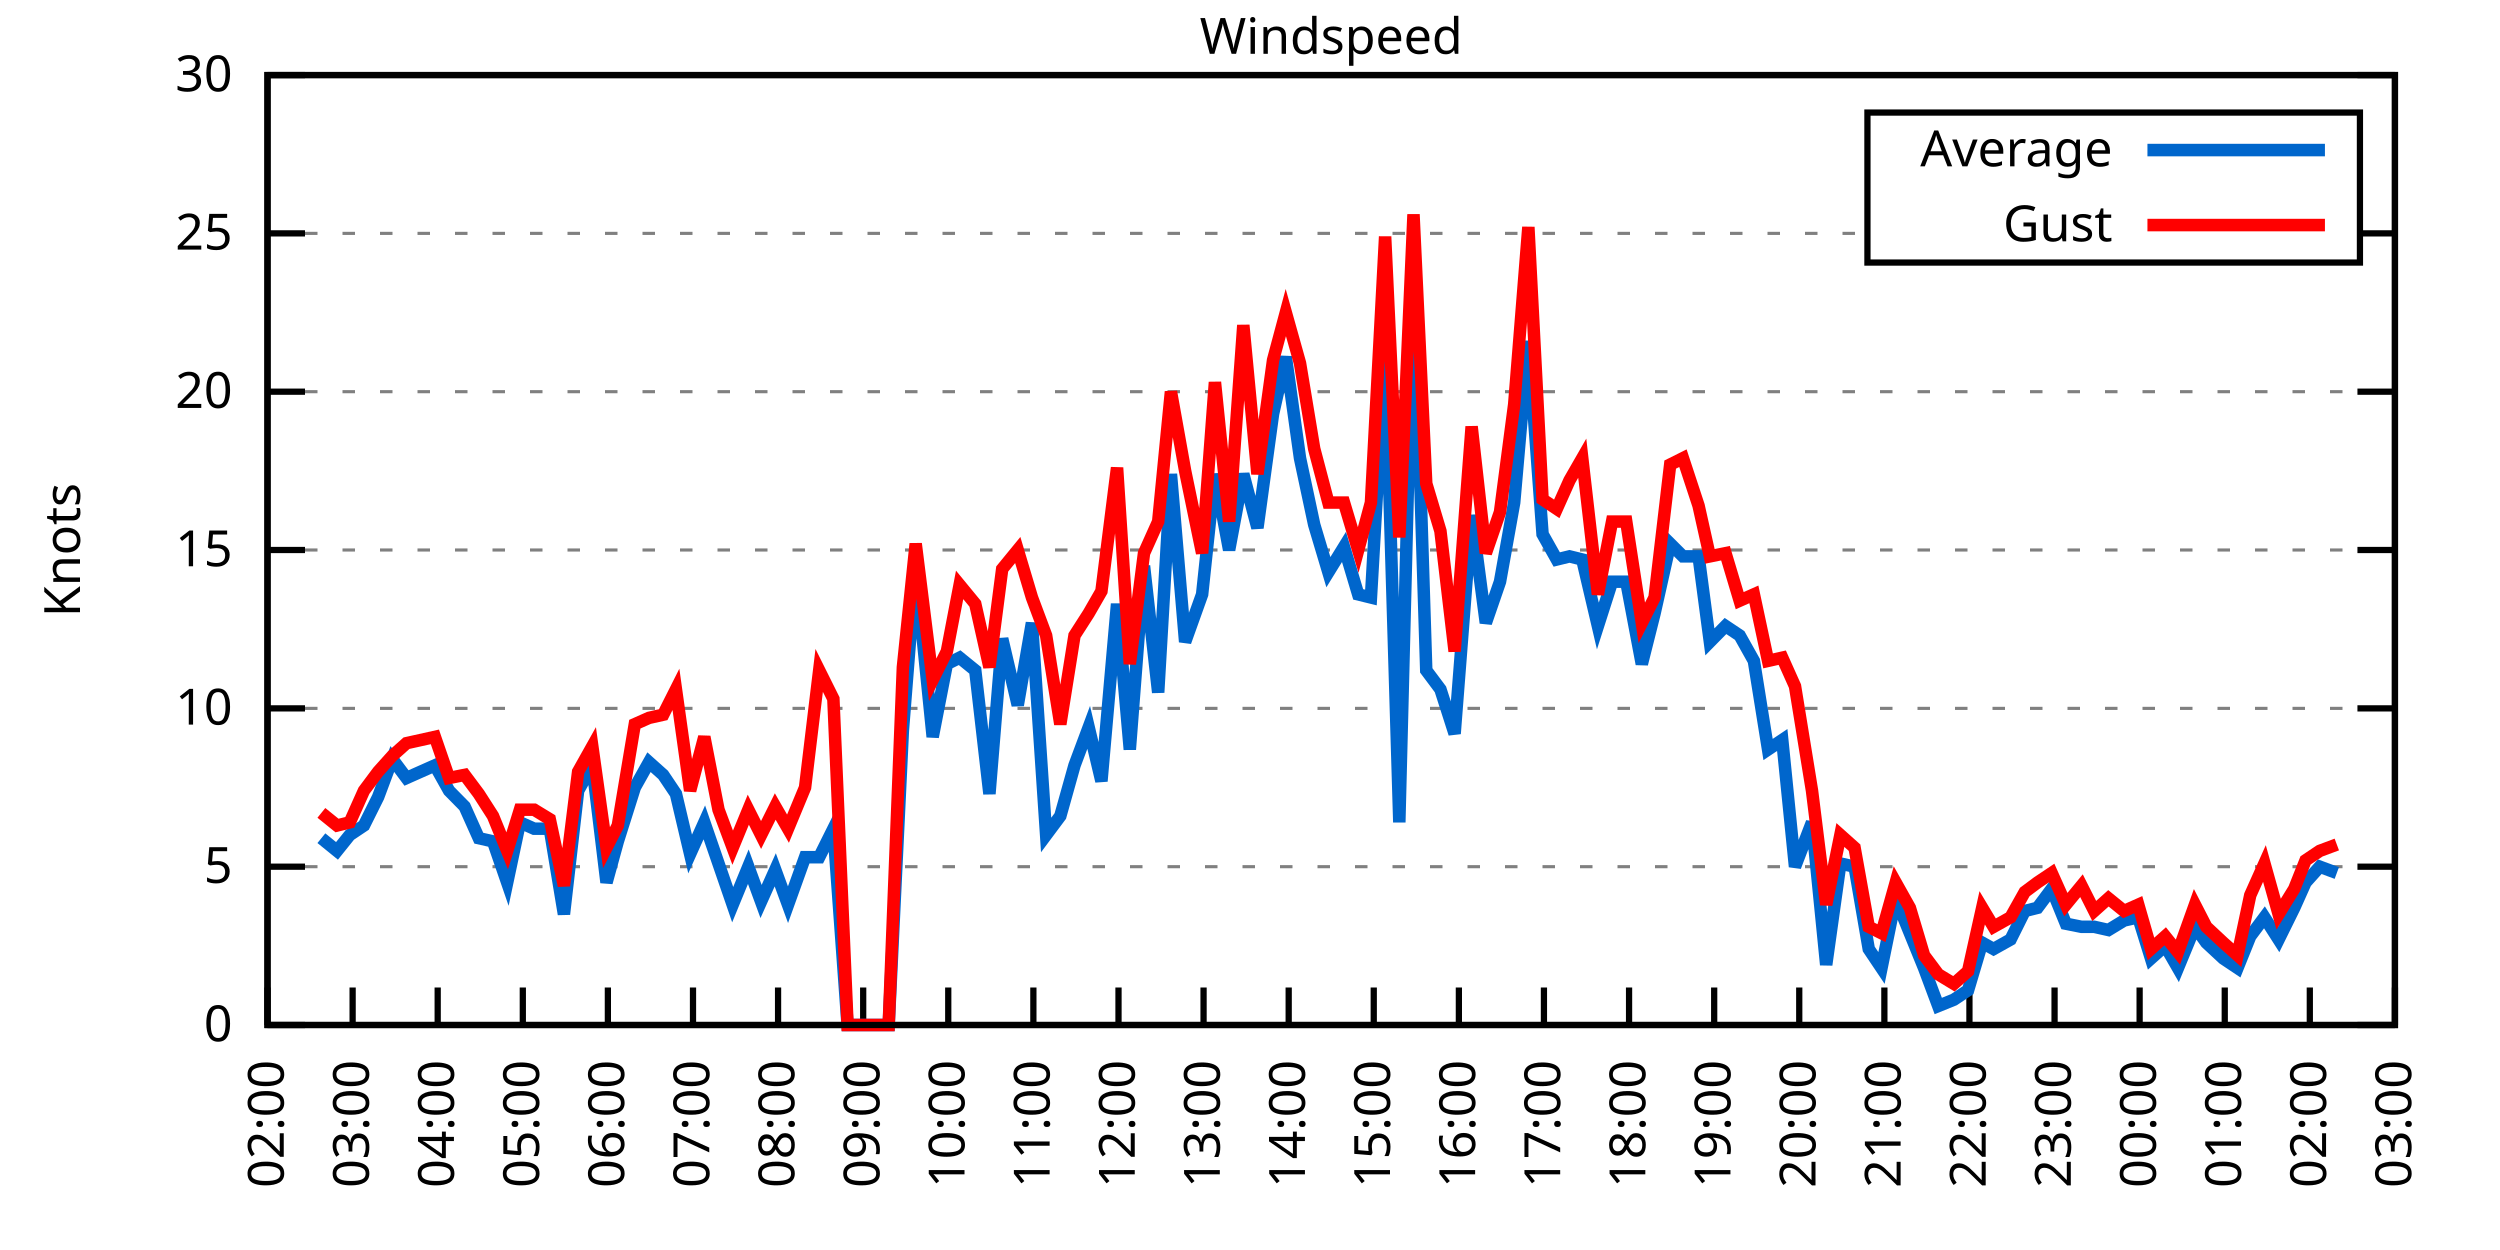
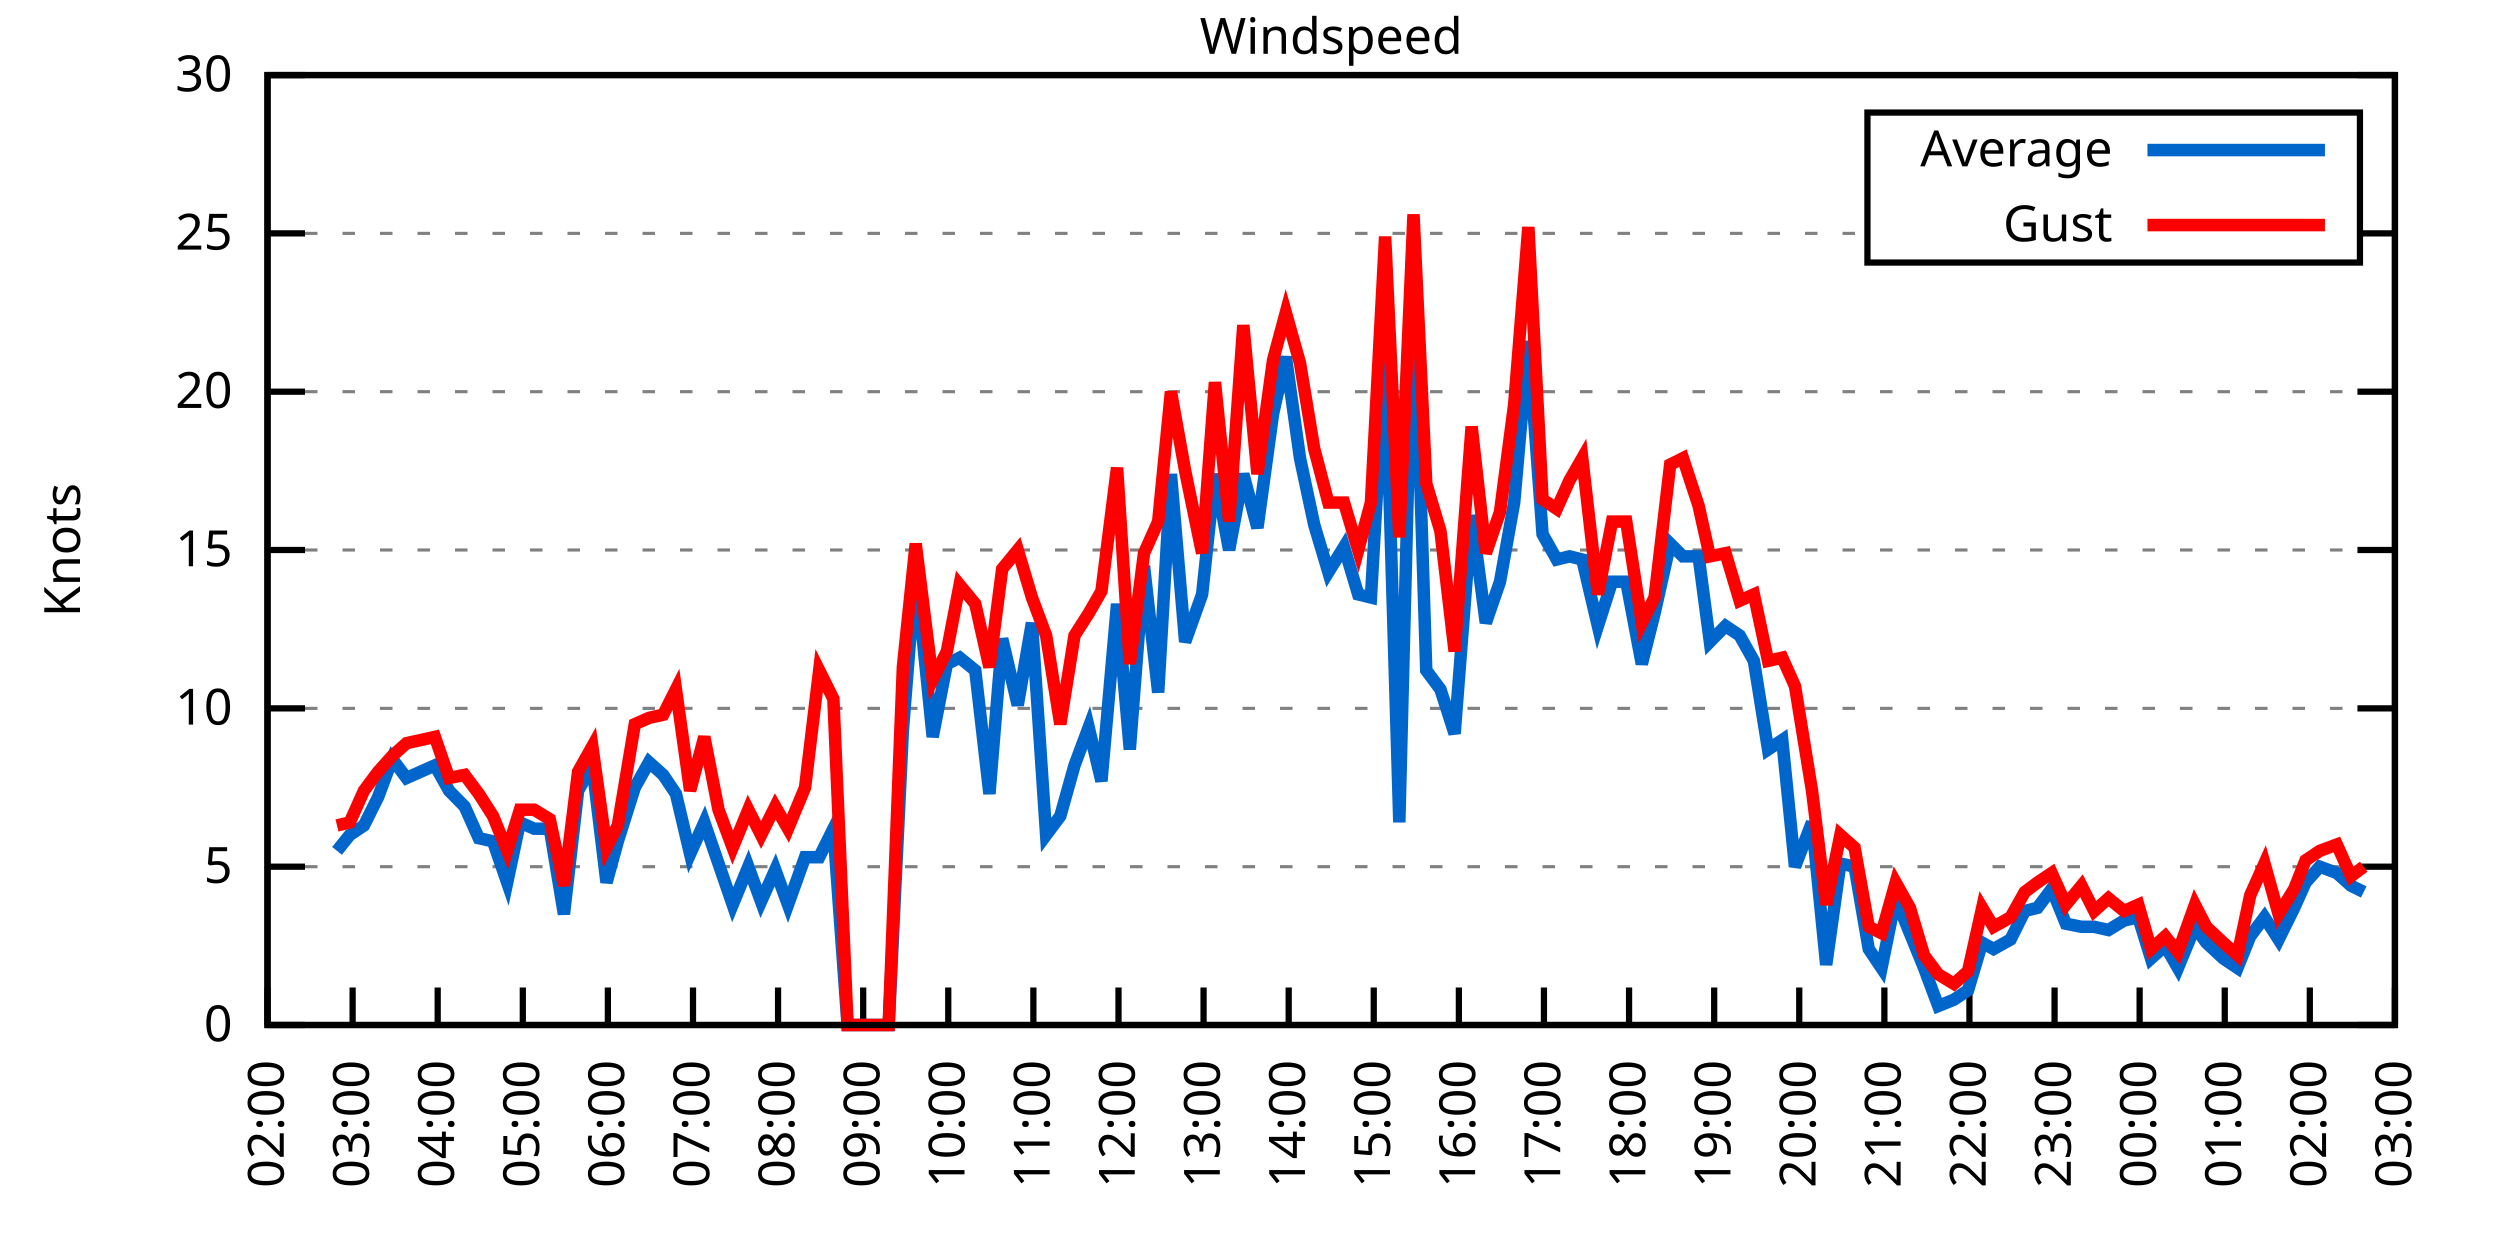
<svg xmlns="http://www.w3.org/2000/svg" xmlns:xlink="http://www.w3.org/1999/xlink" width="400" height="200" viewBox="0 0 400 200">
  <g id="gnuplot_canvas">
    <rect x="0" y="0" width="400" height="200" fill="none" />
    <defs>
      <circle id="gpDot" r="0.5" stroke-width="0.5" stroke="currentColor" />
      <path id="gpPt0" stroke-width="0.333" stroke="currentColor" d="M-1,0 h2 M0,-1 v2" />
      <path id="gpPt1" stroke-width="0.333" stroke="currentColor" d="M-1,-1 L1,1 M1,-1 L-1,1" />
      <path id="gpPt2" stroke-width="0.333" stroke="currentColor" d="M-1,0 L1,0 M0,-1 L0,1 M-1,-1 L1,1 M-1,1 L1,-1" />
      <rect id="gpPt3" stroke-width="0.333" stroke="currentColor" x="-1" y="-1" width="2" height="2" />
      <rect id="gpPt4" stroke-width="0.333" stroke="currentColor" fill="currentColor" x="-1" y="-1" width="2" height="2" />
      <circle id="gpPt5" stroke-width="0.333" stroke="currentColor" cx="0" cy="0" r="1" />
      <use xlink:href="#gpPt5" id="gpPt6" fill="currentColor" stroke="none" />
      <path id="gpPt7" stroke-width="0.333" stroke="currentColor" d="M0,-1.33 L-1.33,0.67 L1.33,0.67 z" />
      <use xlink:href="#gpPt7" id="gpPt8" fill="currentColor" stroke="none" />
      <use xlink:href="#gpPt7" id="gpPt9" stroke="currentColor" transform="rotate(180)" />
      <use xlink:href="#gpPt9" id="gpPt10" fill="currentColor" stroke="none" />
      <use xlink:href="#gpPt3" id="gpPt11" stroke="currentColor" transform="rotate(45)" />
      <use xlink:href="#gpPt11" id="gpPt12" fill="currentColor" stroke="none" />
      <path id="gpPt13" stroke-width="0.333" stroke="currentColor" d="M0,1.330 L1.265,0.411 L0.782,-1.067 L-0.782,-1.076 L-1.265,0.411 z" />
      <use xlink:href="#gpPt13" id="gpPt14" fill="currentColor" stroke="none" />
      <filter id="textbox" filterUnits="objectBoundingBox" x="0" y="0" height="1" width="1">
        <feFlood flood-color="white" flood-opacity="1" result="bgnd" />
        <feComposite in="SourceGraphic" in2="bgnd" operator="atop" />
      </filter>
      <filter id="greybox" filterUnits="objectBoundingBox" x="0" y="0" height="1" width="1">
        <feFlood flood-color="lightgrey" flood-opacity="1" result="grey" />
        <feComposite in="SourceGraphic" in2="grey" operator="atop" />
      </filter>
    </defs>
    <g fill="none" color="white" stroke="currentColor" stroke-width="1.00" stroke-linecap="butt" stroke-linejoin="miter">
</g>
    <g fill="none" color="black" stroke="currentColor" stroke-width="1.00" stroke-linecap="butt" stroke-linejoin="miter">
      <g stroke="none" shape-rendering="crispEdges">
        <polygon fill="rgb(255, 255, 255)" points="42.80,164.00 383.18,164.00 383.18,12.02 42.80,12.02 " />
      </g>
    </g>
    <g fill="none" color="black" stroke="currentColor" stroke-width="1.00" stroke-linecap="butt" stroke-linejoin="miter">
</g>
    <g fill="none" color="black" stroke="black" stroke-width="0.50" stroke-linecap="butt" stroke-linejoin="miter">
</g>
    <g fill="none" color="gray" stroke="currentColor" stroke-width="0.50" stroke-linecap="butt" stroke-linejoin="miter">
      <path stroke="gray" stroke-dasharray="2,4" class="gridline" d="M42.80,164.00 L383.19,164.00  " />
    </g>
    <g fill="none" color="gray" stroke="gray" stroke-width="1.00" stroke-linecap="butt" stroke-linejoin="miter">
</g>
    <g fill="none" color="black" stroke="currentColor" stroke-width="1.00" stroke-linecap="butt" stroke-linejoin="miter">
      <path stroke="black" d="M42.80,164.00 L48.80,164.00 M383.19,164.00 L377.19,164.00  " />
      <g transform="translate(37.20,166.60)" stroke="none" fill="black" font-family="Sans" font-size="8.00" text-anchor="end">
        <text>
          <tspan font-family="Sans"> 0</tspan>
        </text>
      </g>
    </g>
    <g fill="none" color="black" stroke="currentColor" stroke-width="1.00" stroke-linecap="butt" stroke-linejoin="miter">
</g>
    <g fill="none" color="black" stroke="black" stroke-width="0.50" stroke-linecap="butt" stroke-linejoin="miter">
</g>
    <g fill="none" color="gray" stroke="currentColor" stroke-width="0.50" stroke-linecap="butt" stroke-linejoin="miter">
      <path stroke="gray" stroke-dasharray="2,4" class="gridline" d="M42.80,138.67 L383.19,138.67  " />
    </g>
    <g fill="none" color="gray" stroke="gray" stroke-width="1.00" stroke-linecap="butt" stroke-linejoin="miter">
</g>
    <g fill="none" color="black" stroke="currentColor" stroke-width="1.00" stroke-linecap="butt" stroke-linejoin="miter">
      <path stroke="black" d="M42.80,138.67 L48.80,138.67 M383.19,138.67 L377.19,138.67  " />
      <g transform="translate(37.20,141.27)" stroke="none" fill="black" font-family="Sans" font-size="8.00" text-anchor="end">
        <text>
          <tspan font-family="Sans"> 5</tspan>
        </text>
      </g>
    </g>
    <g fill="none" color="black" stroke="currentColor" stroke-width="1.00" stroke-linecap="butt" stroke-linejoin="miter">
</g>
    <g fill="none" color="black" stroke="black" stroke-width="0.50" stroke-linecap="butt" stroke-linejoin="miter">
</g>
    <g fill="none" color="gray" stroke="currentColor" stroke-width="0.50" stroke-linecap="butt" stroke-linejoin="miter">
      <path stroke="gray" stroke-dasharray="2,4" class="gridline" d="M42.80,113.34 L383.19,113.34  " />
    </g>
    <g fill="none" color="gray" stroke="gray" stroke-width="1.00" stroke-linecap="butt" stroke-linejoin="miter">
</g>
    <g fill="none" color="black" stroke="currentColor" stroke-width="1.00" stroke-linecap="butt" stroke-linejoin="miter">
      <path stroke="black" d="M42.80,113.34 L48.80,113.34 M383.19,113.34 L377.19,113.34  " />
      <g transform="translate(37.20,115.94)" stroke="none" fill="black" font-family="Sans" font-size="8.00" text-anchor="end">
        <text>
          <tspan font-family="Sans"> 10</tspan>
        </text>
      </g>
    </g>
    <g fill="none" color="black" stroke="currentColor" stroke-width="1.00" stroke-linecap="butt" stroke-linejoin="miter">
</g>
    <g fill="none" color="black" stroke="black" stroke-width="0.50" stroke-linecap="butt" stroke-linejoin="miter">
</g>
    <g fill="none" color="gray" stroke="currentColor" stroke-width="0.50" stroke-linecap="butt" stroke-linejoin="miter">
      <path stroke="gray" stroke-dasharray="2,4" class="gridline" d="M42.80,88.00 L383.19,88.00  " />
    </g>
    <g fill="none" color="gray" stroke="gray" stroke-width="1.00" stroke-linecap="butt" stroke-linejoin="miter">
</g>
    <g fill="none" color="black" stroke="currentColor" stroke-width="1.00" stroke-linecap="butt" stroke-linejoin="miter">
      <path stroke="black" d="M42.80,88.00 L48.80,88.00 M383.19,88.00 L377.19,88.00  " />
      <g transform="translate(37.20,90.60)" stroke="none" fill="black" font-family="Sans" font-size="8.00" text-anchor="end">
        <text>
          <tspan font-family="Sans"> 15</tspan>
        </text>
      </g>
    </g>
    <g fill="none" color="black" stroke="currentColor" stroke-width="1.00" stroke-linecap="butt" stroke-linejoin="miter">
</g>
    <g fill="none" color="black" stroke="black" stroke-width="0.50" stroke-linecap="butt" stroke-linejoin="miter">
</g>
    <g fill="none" color="gray" stroke="currentColor" stroke-width="0.50" stroke-linecap="butt" stroke-linejoin="miter">
      <path stroke="gray" stroke-dasharray="2,4" class="gridline" d="M42.80,62.67 L383.19,62.67  " />
    </g>
    <g fill="none" color="gray" stroke="gray" stroke-width="1.00" stroke-linecap="butt" stroke-linejoin="miter">
</g>
    <g fill="none" color="black" stroke="currentColor" stroke-width="1.00" stroke-linecap="butt" stroke-linejoin="miter">
      <path stroke="black" d="M42.80,62.67 L48.80,62.67 M383.19,62.67 L377.19,62.67  " />
      <g transform="translate(37.20,65.27)" stroke="none" fill="black" font-family="Sans" font-size="8.00" text-anchor="end">
        <text>
          <tspan font-family="Sans"> 20</tspan>
        </text>
      </g>
    </g>
    <g fill="none" color="black" stroke="currentColor" stroke-width="1.00" stroke-linecap="butt" stroke-linejoin="miter">
</g>
    <g fill="none" color="black" stroke="black" stroke-width="0.50" stroke-linecap="butt" stroke-linejoin="miter">
</g>
    <g fill="none" color="gray" stroke="currentColor" stroke-width="0.50" stroke-linecap="butt" stroke-linejoin="miter">
      <path stroke="gray" stroke-dasharray="2,4" class="gridline" d="M42.80,37.34 L298.79,37.34 M377.59,37.34 L383.19,37.34  " />
    </g>
    <g fill="none" color="gray" stroke="gray" stroke-width="1.00" stroke-linecap="butt" stroke-linejoin="miter">
</g>
    <g fill="none" color="black" stroke="currentColor" stroke-width="1.00" stroke-linecap="butt" stroke-linejoin="miter">
      <path stroke="black" d="M42.80,37.34 L48.80,37.34 M383.19,37.34 L377.19,37.34  " />
      <g transform="translate(37.20,39.94)" stroke="none" fill="black" font-family="Sans" font-size="8.00" text-anchor="end">
        <text>
          <tspan font-family="Sans"> 25</tspan>
        </text>
      </g>
    </g>
    <g fill="none" color="black" stroke="currentColor" stroke-width="1.00" stroke-linecap="butt" stroke-linejoin="miter">
</g>
    <g fill="none" color="black" stroke="black" stroke-width="0.50" stroke-linecap="butt" stroke-linejoin="miter">
</g>
    <g fill="none" color="gray" stroke="currentColor" stroke-width="0.50" stroke-linecap="butt" stroke-linejoin="miter">
      <path stroke="gray" stroke-dasharray="2,4" class="gridline" d="M42.80,12.01 L383.19,12.01  " />
    </g>
    <g fill="none" color="gray" stroke="gray" stroke-width="1.00" stroke-linecap="butt" stroke-linejoin="miter">
</g>
    <g fill="none" color="black" stroke="currentColor" stroke-width="1.00" stroke-linecap="butt" stroke-linejoin="miter">
      <path stroke="black" d="M42.80,12.01 L48.80,12.01 M383.19,12.01 L377.19,12.01  " />
      <g transform="translate(37.20,14.61)" stroke="none" fill="black" font-family="Sans" font-size="8.00" text-anchor="end">
        <text>
          <tspan font-family="Sans"> 30</tspan>
        </text>
      </g>
    </g>
    <g fill="none" color="black" stroke="currentColor" stroke-width="1.00" stroke-linecap="butt" stroke-linejoin="miter">
      <path stroke="black" d="M42.80,164.00 L42.80,158.00  " />
      <g transform="translate(45.40,169.60) rotate(270.00)" stroke="none" fill="black" font-family="Sans" font-size="8.00" text-anchor="end">
        <text>
          <tspan font-family="Sans">02:00</tspan>
        </text>
      </g>
    </g>
    <g fill="none" color="black" stroke="currentColor" stroke-width="1.00" stroke-linecap="butt" stroke-linejoin="miter">
      <path stroke="black" d="M56.42,164.00 L56.42,158.00  " />
      <g transform="translate(59.02,169.60) rotate(270.00)" stroke="none" fill="black" font-family="Sans" font-size="8.00" text-anchor="end">
        <text>
          <tspan font-family="Sans">03:00</tspan>
        </text>
      </g>
    </g>
    <g fill="none" color="black" stroke="currentColor" stroke-width="1.00" stroke-linecap="butt" stroke-linejoin="miter">
      <path stroke="black" d="M70.03,164.00 L70.03,158.00  " />
      <g transform="translate(72.63,169.60) rotate(270.00)" stroke="none" fill="black" font-family="Sans" font-size="8.00" text-anchor="end">
        <text>
          <tspan font-family="Sans">04:00</tspan>
        </text>
      </g>
    </g>
    <g fill="none" color="black" stroke="currentColor" stroke-width="1.00" stroke-linecap="butt" stroke-linejoin="miter">
      <path stroke="black" d="M83.65,164.00 L83.65,158.00  " />
      <g transform="translate(86.25,169.60) rotate(270.00)" stroke="none" fill="black" font-family="Sans" font-size="8.00" text-anchor="end">
        <text>
          <tspan font-family="Sans">05:00</tspan>
        </text>
      </g>
    </g>
    <g fill="none" color="black" stroke="currentColor" stroke-width="1.00" stroke-linecap="butt" stroke-linejoin="miter">
      <path stroke="black" d="M97.26,164.00 L97.26,158.00  " />
      <g transform="translate(99.86,169.60) rotate(270.00)" stroke="none" fill="black" font-family="Sans" font-size="8.00" text-anchor="end">
        <text>
          <tspan font-family="Sans">06:00</tspan>
        </text>
      </g>
    </g>
    <g fill="none" color="black" stroke="currentColor" stroke-width="1.00" stroke-linecap="butt" stroke-linejoin="miter">
      <path stroke="black" d="M110.88,164.00 L110.88,158.00  " />
      <g transform="translate(113.48,169.60) rotate(270.00)" stroke="none" fill="black" font-family="Sans" font-size="8.00" text-anchor="end">
        <text>
          <tspan font-family="Sans">07:00</tspan>
        </text>
      </g>
    </g>
    <g fill="none" color="black" stroke="currentColor" stroke-width="1.00" stroke-linecap="butt" stroke-linejoin="miter">
      <path stroke="black" d="M124.49,164.00 L124.49,158.00  " />
      <g transform="translate(127.09,169.60) rotate(270.00)" stroke="none" fill="black" font-family="Sans" font-size="8.00" text-anchor="end">
        <text>
          <tspan font-family="Sans">08:00</tspan>
        </text>
      </g>
    </g>
    <g fill="none" color="black" stroke="currentColor" stroke-width="1.00" stroke-linecap="butt" stroke-linejoin="miter">
      <path stroke="black" d="M138.11,164.00 L138.11,158.00  " />
      <g transform="translate(140.71,169.60) rotate(270.00)" stroke="none" fill="black" font-family="Sans" font-size="8.00" text-anchor="end">
        <text>
          <tspan font-family="Sans">09:00</tspan>
        </text>
      </g>
    </g>
    <g fill="none" color="black" stroke="currentColor" stroke-width="1.00" stroke-linecap="butt" stroke-linejoin="miter">
      <path stroke="black" d="M151.72,164.00 L151.72,158.00  " />
      <g transform="translate(154.32,169.60) rotate(270.00)" stroke="none" fill="black" font-family="Sans" font-size="8.00" text-anchor="end">
        <text>
          <tspan font-family="Sans">10:00</tspan>
        </text>
      </g>
    </g>
    <g fill="none" color="black" stroke="currentColor" stroke-width="1.00" stroke-linecap="butt" stroke-linejoin="miter">
      <path stroke="black" d="M165.34,164.00 L165.34,158.00  " />
      <g transform="translate(167.94,169.60) rotate(270.00)" stroke="none" fill="black" font-family="Sans" font-size="8.00" text-anchor="end">
        <text>
          <tspan font-family="Sans">11:00</tspan>
        </text>
      </g>
    </g>
    <g fill="none" color="black" stroke="currentColor" stroke-width="1.00" stroke-linecap="butt" stroke-linejoin="miter">
      <path stroke="black" d="M178.96,164.00 L178.96,158.00  " />
      <g transform="translate(181.56,169.60) rotate(270.00)" stroke="none" fill="black" font-family="Sans" font-size="8.00" text-anchor="end">
        <text>
          <tspan font-family="Sans">12:00</tspan>
        </text>
      </g>
    </g>
    <g fill="none" color="black" stroke="currentColor" stroke-width="1.00" stroke-linecap="butt" stroke-linejoin="miter">
      <path stroke="black" d="M192.57,164.00 L192.57,158.00  " />
      <g transform="translate(195.17,169.60) rotate(270.00)" stroke="none" fill="black" font-family="Sans" font-size="8.00" text-anchor="end">
        <text>
          <tspan font-family="Sans">13:00</tspan>
        </text>
      </g>
    </g>
    <g fill="none" color="black" stroke="currentColor" stroke-width="1.00" stroke-linecap="butt" stroke-linejoin="miter">
      <path stroke="black" d="M206.19,164.00 L206.19,158.00  " />
      <g transform="translate(208.79,169.60) rotate(270.00)" stroke="none" fill="black" font-family="Sans" font-size="8.00" text-anchor="end">
        <text>
          <tspan font-family="Sans">14:00</tspan>
        </text>
      </g>
    </g>
    <g fill="none" color="black" stroke="currentColor" stroke-width="1.00" stroke-linecap="butt" stroke-linejoin="miter">
      <path stroke="black" d="M219.80,164.00 L219.80,158.00  " />
      <g transform="translate(222.40,169.60) rotate(270.00)" stroke="none" fill="black" font-family="Sans" font-size="8.00" text-anchor="end">
        <text>
          <tspan font-family="Sans">15:00</tspan>
        </text>
      </g>
    </g>
    <g fill="none" color="black" stroke="currentColor" stroke-width="1.00" stroke-linecap="butt" stroke-linejoin="miter">
      <path stroke="black" d="M233.42,164.00 L233.42,158.00  " />
      <g transform="translate(236.02,169.60) rotate(270.00)" stroke="none" fill="black" font-family="Sans" font-size="8.00" text-anchor="end">
        <text>
          <tspan font-family="Sans">16:00</tspan>
        </text>
      </g>
    </g>
    <g fill="none" color="black" stroke="currentColor" stroke-width="1.00" stroke-linecap="butt" stroke-linejoin="miter">
      <path stroke="black" d="M247.03,164.00 L247.03,158.00  " />
      <g transform="translate(249.63,169.60) rotate(270.00)" stroke="none" fill="black" font-family="Sans" font-size="8.00" text-anchor="end">
        <text>
          <tspan font-family="Sans">17:00</tspan>
        </text>
      </g>
    </g>
    <g fill="none" color="black" stroke="currentColor" stroke-width="1.00" stroke-linecap="butt" stroke-linejoin="miter">
      <path stroke="black" d="M260.65,164.00 L260.65,158.00  " />
      <g transform="translate(263.25,169.60) rotate(270.00)" stroke="none" fill="black" font-family="Sans" font-size="8.00" text-anchor="end">
        <text>
          <tspan font-family="Sans">18:00</tspan>
        </text>
      </g>
    </g>
    <g fill="none" color="black" stroke="currentColor" stroke-width="1.00" stroke-linecap="butt" stroke-linejoin="miter">
      <path stroke="black" d="M274.27,164.00 L274.27,158.00  " />
      <g transform="translate(276.87,169.60) rotate(270.00)" stroke="none" fill="black" font-family="Sans" font-size="8.00" text-anchor="end">
        <text>
          <tspan font-family="Sans">19:00</tspan>
        </text>
      </g>
    </g>
    <g fill="none" color="black" stroke="currentColor" stroke-width="1.00" stroke-linecap="butt" stroke-linejoin="miter">
      <path stroke="black" d="M287.88,164.00 L287.88,158.00  " />
      <g transform="translate(290.48,169.60) rotate(270.00)" stroke="none" fill="black" font-family="Sans" font-size="8.00" text-anchor="end">
        <text>
          <tspan font-family="Sans">20:00</tspan>
        </text>
      </g>
    </g>
    <g fill="none" color="black" stroke="currentColor" stroke-width="1.00" stroke-linecap="butt" stroke-linejoin="miter">
      <path stroke="black" d="M301.50,164.00 L301.50,158.00  " />
      <g transform="translate(304.10,169.60) rotate(270.00)" stroke="none" fill="black" font-family="Sans" font-size="8.00" text-anchor="end">
        <text>
          <tspan font-family="Sans">21:00</tspan>
        </text>
      </g>
    </g>
    <g fill="none" color="black" stroke="currentColor" stroke-width="1.00" stroke-linecap="butt" stroke-linejoin="miter">
      <path stroke="black" d="M315.11,164.00 L315.11,158.00  " />
      <g transform="translate(317.71,169.60) rotate(270.00)" stroke="none" fill="black" font-family="Sans" font-size="8.00" text-anchor="end">
        <text>
          <tspan font-family="Sans">22:00</tspan>
        </text>
      </g>
    </g>
    <g fill="none" color="black" stroke="currentColor" stroke-width="1.00" stroke-linecap="butt" stroke-linejoin="miter">
      <path stroke="black" d="M328.73,164.00 L328.73,158.00  " />
      <g transform="translate(331.33,169.60) rotate(270.00)" stroke="none" fill="black" font-family="Sans" font-size="8.00" text-anchor="end">
        <text>
          <tspan font-family="Sans">23:00</tspan>
        </text>
      </g>
    </g>
    <g fill="none" color="black" stroke="currentColor" stroke-width="1.00" stroke-linecap="butt" stroke-linejoin="miter">
      <path stroke="black" d="M342.34,164.00 L342.34,158.00  " />
      <g transform="translate(344.94,169.60) rotate(270.00)" stroke="none" fill="black" font-family="Sans" font-size="8.00" text-anchor="end">
        <text>
          <tspan font-family="Sans">00:00</tspan>
        </text>
      </g>
    </g>
    <g fill="none" color="black" stroke="currentColor" stroke-width="1.00" stroke-linecap="butt" stroke-linejoin="miter">
      <path stroke="black" d="M355.96,164.00 L355.96,158.00  " />
      <g transform="translate(358.56,169.60) rotate(270.00)" stroke="none" fill="black" font-family="Sans" font-size="8.00" text-anchor="end">
        <text>
          <tspan font-family="Sans">01:00</tspan>
        </text>
      </g>
    </g>
    <g fill="none" color="black" stroke="currentColor" stroke-width="1.00" stroke-linecap="butt" stroke-linejoin="miter">
      <path stroke="black" d="M369.57,164.00 L369.57,158.00  " />
      <g transform="translate(372.17,169.60) rotate(270.00)" stroke="none" fill="black" font-family="Sans" font-size="8.00" text-anchor="end">
        <text>
          <tspan font-family="Sans">02:00</tspan>
        </text>
      </g>
    </g>
    <g fill="none" color="black" stroke="currentColor" stroke-width="1.00" stroke-linecap="butt" stroke-linejoin="miter">
      <path stroke="black" d="M383.19,164.00 L383.19,158.00  " />
      <g transform="translate(385.79,169.60) rotate(270.00)" stroke="none" fill="black" font-family="Sans" font-size="8.00" text-anchor="end">
        <text>
          <tspan font-family="Sans">03:00</tspan>
        </text>
      </g>
    </g>
    <g fill="none" color="black" stroke="currentColor" stroke-width="1.00" stroke-linecap="butt" stroke-linejoin="miter">
</g>
    <g fill="none" color="black" stroke="currentColor" stroke-width="1.00" stroke-linecap="butt" stroke-linejoin="miter">
      <path stroke="black" d="M42.80,12.01 L42.80,164.00 L383.19,164.00 L383.19,12.01 L42.80,12.01 Z  " />
    </g>
    <g fill="none" color="black" stroke="currentColor" stroke-width="1.00" stroke-linecap="butt" stroke-linejoin="miter">
</g>
    <g fill="none" color="black" stroke="currentColor" stroke-width="1.00" stroke-linecap="butt" stroke-linejoin="miter">
      <path stroke="black" d="M298.79,42.01 L298.79,18.01 L377.59,18.01 L377.59,42.01 L298.79,42.01 Z  " />
    </g>
    <g id="Windspeed_plot_1">
      <g fill="none" color="white" stroke="black" stroke-width="2.00" stroke-linecap="butt" stroke-linejoin="miter">
</g>
      <g fill="none" color="black" stroke="currentColor" stroke-width="2.00" stroke-linecap="butt" stroke-linejoin="miter">
        <g transform="translate(337.99,26.61)" stroke="none" fill="black" font-family="Sans" font-size="8.00" text-anchor="end">
          <text>
            <tspan font-family="Sans">Average</tspan>
          </text>
        </g>
      </g>
      <g fill="none" color="black" stroke="currentColor" stroke-width="2.00" stroke-linecap="butt" stroke-linejoin="miter">
-         <path stroke="rgb(  0, 102, 204)" d="M343.59,24.01 L371.99,24.01 M51.42,134.11 L53.92,136.14 L55.96,133.60 L58.23,132.08 L60.50,127.52 L62.77,121.44   L65.04,124.48 L69.58,122.46 L71.85,126.51 L74.34,129.04 L76.61,134.11 L78.88,134.62 L81.15,141.20 L83.19,131.58   L85.46,132.59 L87.96,132.59 L90.23,146.27 L92.50,126.51 L94.77,122.46 L97.04,141.20 L98.85,134.62 L101.57,126.00   L103.84,121.95 L106.11,123.98 L108.15,127.02 L110.42,136.64 L112.69,131.58 L114.96,138.16 L117.23,144.75 L119.73,138.67   L121.77,144.24 L124.04,139.17 L126.08,144.75 L128.81,137.15 L131.07,137.15 L133.34,132.59 L135.61,164.00 L137.88,164.00   L139.92,164.00 L142.19,164.00 L144.46,116.88 L146.51,91.04 L149.23,117.90 L151.50,106.24 L153.54,105.23 L156.04,107.26   L158.31,127.02 L160.35,102.19 L162.84,112.83 L165.11,99.66 L167.38,133.60 L169.65,130.56 L171.92,122.46 L174.19,116.38   L176.23,124.99 L178.73,96.62 L180.77,119.92 L183.04,90.54 L185.31,110.80 L187.35,75.85 L189.62,102.70 L192.34,95.10   L194.39,75.85 L196.66,88.00 L198.93,75.85 L201.19,84.46 L203.69,66.22 L205.73,57.10 L208.00,73.31 L210.27,83.95   L212.54,91.55 L215.04,87.50 L217.31,95.10 L219.35,95.60 L221.62,56.09 L223.89,131.58 L226.16,42.91 L228.20,107.26   L230.47,110.30 L232.74,117.39 L235.46,82.43 L237.73,99.66 L240.00,93.07 L242.27,80.41 L244.54,54.57 L246.81,85.47   L249.08,89.52 L251.12,89.02 L253.16,89.52 L255.66,100.16 L257.93,93.07 L260.20,93.07 L262.69,106.24 L264.73,98.14   L267.23,86.99 L269.27,89.02 L271.77,89.02 L273.58,102.70 L276.08,100.16 L278.35,101.68 L280.62,105.74 L282.89,119.92   L285.16,118.40 L287.20,138.67 L289.92,131.58 L292.19,154.37 L294.46,138.16 L296.73,138.67 L299.00,151.84 L301.04,154.88   L303.31,143.73 L305.58,149.31 L307.85,154.88 L310.12,160.96 L312.62,159.95 L314.89,158.43 L317.15,150.83 L318.97,151.84   L321.69,150.32 L323.96,145.76 L326.00,145.25 L328.27,142.21 L330.54,147.79 L333.04,148.29 L335.08,148.29 L337.35,148.80   L339.85,147.28 L342.12,146.77 L344.16,153.36 L346.43,151.33 L348.47,154.88 L351.19,148.29 L353.01,150.83 L355.73,153.36   L358.00,154.88 L360.04,149.81 L362.31,146.77 L364.58,150.32 L367.08,145.25 L368.89,141.20 L371.16,138.67 L373.89,139.68    " />
+         <path stroke="rgb(  0, 102, 204)" d="M343.59,24.01 L371.99,24.01 M53.92,136.14 L55.96,133.60 L58.23,132.08 L60.50,127.52 L62.77,121.44 L65.04,124.48   L69.58,122.46 L71.85,126.51 L74.34,129.04 L76.61,134.11 L78.88,134.62 L81.15,141.20 L83.19,131.58 L85.46,132.59   L87.96,132.59 L90.23,146.27 L92.50,126.51 L94.77,122.46 L97.04,141.20 L98.85,134.62 L101.57,126.00 L103.84,121.95   L106.11,123.98 L108.15,127.02 L110.42,136.64 L112.69,131.58 L114.96,138.16 L117.23,144.75 L119.73,138.67 L121.77,144.24   L124.04,139.17 L126.08,144.75 L128.81,137.15 L131.07,137.15 L133.34,132.59 L135.61,164.00 L137.88,164.00 L139.92,164.00   L142.19,164.00 L144.46,116.88 L146.51,91.04 L149.23,117.90 L151.50,106.24 L153.54,105.23 L156.04,107.26 L158.31,127.02   L160.35,102.19 L162.84,112.83 L165.11,99.66 L167.38,133.60 L169.65,130.56 L171.92,122.46 L174.19,116.38 L176.23,124.99   L178.73,96.62 L180.77,119.92 L183.04,90.54 L185.31,110.80 L187.35,75.85 L189.62,102.70 L192.34,95.10 L194.39,75.85   L196.66,88.00 L198.93,75.85 L201.19,84.46 L203.69,66.22 L205.73,57.10 L208.00,73.31 L210.27,83.95 L212.54,91.55   L215.04,87.50 L217.31,95.10 L219.35,95.60 L221.62,56.09 L223.89,131.58 L226.16,42.91 L228.20,107.26 L230.47,110.30   L232.74,117.39 L235.46,82.43 L237.73,99.66 L240.00,93.07 L242.27,80.41 L244.54,54.57 L246.81,85.47 L249.08,89.52   L251.12,89.02 L253.16,89.52 L255.66,100.16 L257.93,93.07 L260.20,93.07 L262.69,106.24 L264.73,98.14 L267.23,86.99   L269.27,89.02 L271.77,89.02 L273.58,102.70 L276.08,100.16 L278.35,101.68 L280.62,105.74 L282.89,119.92 L285.16,118.40   L287.20,138.67 L289.92,131.58 L292.19,154.37 L294.46,138.16 L296.73,138.67 L299.00,151.84 L301.04,154.88 L303.31,143.73   L305.58,149.31 L307.85,154.88 L310.12,160.96 L312.62,159.95 L314.89,158.43 L317.15,150.83 L318.97,151.84 L321.69,150.32   L323.96,145.76 L326.00,145.25 L328.27,142.21 L330.54,147.79 L333.04,148.29 L335.08,148.29 L337.35,148.80 L339.85,147.28   L342.12,146.77 L344.16,153.36 L346.43,151.33 L348.47,154.88 L351.19,148.29 L353.01,150.83 L355.73,153.36 L358.00,154.88   L360.04,149.81 L362.31,146.77 L364.58,150.32 L367.08,145.25 L368.89,141.20 L371.16,138.67 L373.89,139.68 L376.16,141.71   L378.20,142.72  " />
      </g>
    </g>
    <g id="Windspeed_plot_2">
      <g fill="none" color="black" stroke="currentColor" stroke-width="2.00" stroke-linecap="butt" stroke-linejoin="miter">
        <g transform="translate(337.99,38.61)" stroke="none" fill="black" font-family="Sans" font-size="8.00" text-anchor="end">
          <text>
            <tspan font-family="Sans">Gust</tspan>
          </text>
        </g>
      </g>
      <g fill="none" color="black" stroke="currentColor" stroke-width="2.00" stroke-linecap="butt" stroke-linejoin="miter">
-         <path stroke="rgb(255,   0,   0)" d="M343.59,36.01 L371.99,36.01 M51.42,130.06 L53.92,132.08 L55.96,131.58 L58.23,126.51 L60.50,123.47 L62.77,120.94   L65.04,118.91 L69.58,117.90 L71.85,124.48 L74.34,123.98 L76.61,127.02 L78.88,130.56 L81.15,136.14 L83.19,129.55   L85.46,129.55 L87.96,131.07 L90.23,141.71 L92.50,123.47 L94.77,119.42 L97.04,135.63 L98.85,132.08 L101.57,115.87   L103.84,114.86 L106.11,114.35 L108.15,110.30 L110.42,126.51 L112.69,117.90 L114.96,129.55 L117.23,135.63 L119.73,129.55   L121.77,133.60 L124.04,129.04 L126.08,132.59 L128.81,126.00 L131.07,107.26 L133.34,111.82 L135.61,164.00 L137.88,164.00   L139.92,164.00 L142.19,164.00 L144.46,106.75 L146.51,86.99 L149.23,108.78 L151.50,104.22 L153.54,93.58 L156.04,96.62   L158.31,106.75 L160.35,91.04 L162.84,88.00 L165.11,95.60 L167.38,101.68 L169.65,115.87 L171.92,101.68 L174.19,98.14   L176.23,94.59 L178.73,74.83 L180.77,106.24 L183.04,88.51 L185.31,83.45 L187.35,62.67 L189.62,75.34 L192.34,88.51   L194.39,61.15 L196.66,83.45 L198.93,52.03 L201.19,75.85 L203.69,57.61 L205.73,50.01 L208.00,58.11 L210.27,71.79   L212.54,80.41 L215.04,80.41 L217.31,88.00 L219.35,80.41 L221.62,37.85 L223.89,85.98 L226.16,34.30 L228.20,77.37   L230.47,84.97 L232.74,104.22 L235.46,68.25 L237.73,88.51 L240.00,81.93 L242.27,64.70 L244.54,36.33 L246.81,79.90   L249.08,81.42 L251.12,76.86 L253.16,73.31 L255.66,95.10 L257.93,83.45 L260.20,83.45 L262.69,99.66 L264.73,95.60   L267.23,74.33 L269.27,73.31 L271.77,80.91 L273.58,89.02 L276.08,88.51 L278.35,96.11 L280.62,95.10 L282.89,105.74   L285.16,105.23 L287.20,109.79 L289.92,126.51 L292.19,144.75 L294.46,133.60 L296.73,135.63 L299.00,148.29 L301.04,149.31   L303.31,141.20 L305.58,145.25 L307.85,152.85 L310.12,155.89 L312.62,157.41 L314.89,155.39 L317.15,145.25 L318.97,148.29   L321.69,146.77 L323.96,142.72 L326.00,141.20 L328.27,139.68 L330.54,144.75 L333.04,141.71 L335.08,145.76 L337.35,143.73   L339.85,145.76 L342.12,144.75 L344.16,151.84 L346.43,149.81 L348.47,152.35 L351.19,144.75 L353.01,148.29 L355.73,150.83   L358.00,152.85 L360.04,143.23 L362.31,138.16 L364.58,146.27 L367.08,142.21 L368.89,137.66 L371.16,136.14 L373.89,135.12    " />
+         <path stroke="rgb(255,   0,   0)" d="M343.59,36.01 L371.99,36.01 M53.92,132.08 L55.96,131.58 L58.23,126.51 L60.50,123.47 L62.77,120.94 L65.04,118.91   L69.58,117.90 L71.85,124.48 L74.34,123.98 L76.61,127.02 L78.88,130.56 L81.15,136.14 L83.19,129.55 L85.46,129.55   L87.96,131.07 L90.23,141.71 L92.50,123.47 L94.77,119.42 L97.04,135.63 L98.85,132.08 L101.57,115.87 L103.84,114.86   L106.11,114.35 L108.15,110.30 L110.42,126.51 L112.69,117.90 L114.96,129.55 L117.23,135.63 L119.73,129.55 L121.77,133.60   L124.04,129.04 L126.08,132.59 L128.81,126.00 L131.07,107.26 L133.34,111.82 L135.61,164.00 L137.88,164.00 L139.92,164.00   L142.19,164.00 L144.46,106.75 L146.51,86.99 L149.23,108.78 L151.50,104.22 L153.54,93.58 L156.04,96.62 L158.31,106.75   L160.35,91.04 L162.84,88.00 L165.11,95.60 L167.38,101.68 L169.65,115.87 L171.92,101.68 L174.19,98.14 L176.23,94.59   L178.73,74.83 L180.77,106.24 L183.04,88.51 L185.31,83.45 L187.35,62.67 L189.62,75.34 L192.34,88.51 L194.39,61.15   L196.66,83.45 L198.93,52.03 L201.19,75.85 L203.69,57.61 L205.73,50.01 L208.00,58.11 L210.27,71.79 L212.54,80.41   L215.04,80.41 L217.31,88.00 L219.35,80.41 L221.62,37.85 L223.89,85.98 L226.16,34.30 L228.20,77.37 L230.47,84.97   L232.74,104.22 L235.46,68.25 L237.73,88.51 L240.00,81.93 L242.27,64.70 L244.54,36.33 L246.81,79.90 L249.08,81.42   L251.12,76.86 L253.16,73.31 L255.66,95.10 L257.93,83.45 L260.20,83.45 L262.69,99.66 L264.73,95.60 L267.23,74.33   L269.27,73.31 L271.77,80.91 L273.58,89.02 L276.08,88.51 L278.35,96.11 L280.62,95.10 L282.89,105.74 L285.16,105.23   L287.20,109.79 L289.92,126.51 L292.19,144.75 L294.46,133.60 L296.73,135.63 L299.00,148.29 L301.04,149.31 L303.31,141.20   L305.58,145.25 L307.85,152.85 L310.12,155.89 L312.62,157.41 L314.89,155.39 L317.15,145.25 L318.97,148.29 L321.69,146.77   L323.96,142.72 L326.00,141.20 L328.27,139.68 L330.54,144.75 L333.04,141.71 L335.08,145.76 L337.35,143.73 L339.85,145.76   L342.12,144.75 L344.16,151.84 L346.43,149.81 L348.47,152.35 L351.19,144.75 L353.01,148.29 L355.73,150.83 L358.00,152.85   L360.04,143.23 L362.31,138.16 L364.58,146.27 L367.08,142.21 L368.89,137.66 L371.16,136.14 L373.89,135.12 L376.16,140.19   L378.20,138.67  " />
      </g>
    </g>
    <g fill="none" color="black" stroke="currentColor" stroke-width="2.00" stroke-linecap="butt" stroke-linejoin="miter">
</g>
    <g fill="none" color="black" stroke="black" stroke-width="1.00" stroke-linecap="butt" stroke-linejoin="miter">
</g>
    <g fill="none" color="black" stroke="currentColor" stroke-width="1.00" stroke-linecap="butt" stroke-linejoin="miter">
      <path stroke="black" d="M42.80,12.01 L42.80,164.00 L383.19,164.00 L383.19,12.01 L42.80,12.01 Z  " />
      <g transform="translate(12.80,88.01) rotate(270.00)" stroke="none" fill="black" font-family="Sans" font-size="8.00" text-anchor="middle">
        <text>
          <tspan font-family="Sans">Knots</tspan>
        </text>
      </g>
    </g>
    <g fill="none" color="black" stroke="currentColor" stroke-width="1.00" stroke-linecap="butt" stroke-linejoin="miter">
</g>
    <g fill="none" color="black" stroke="currentColor" stroke-width="1.00" stroke-linecap="butt" stroke-linejoin="miter">
      <g transform="translate(212.99,8.61)" stroke="none" fill="black" font-family="Sans" font-size="8.00" text-anchor="middle">
        <text>
          <tspan font-family="Sans">Windspeed</tspan>
        </text>
      </g>
    </g>
    <g fill="none" color="black" stroke="currentColor" stroke-width="1.00" stroke-linecap="butt" stroke-linejoin="miter">
</g>
  </g>
</svg>
